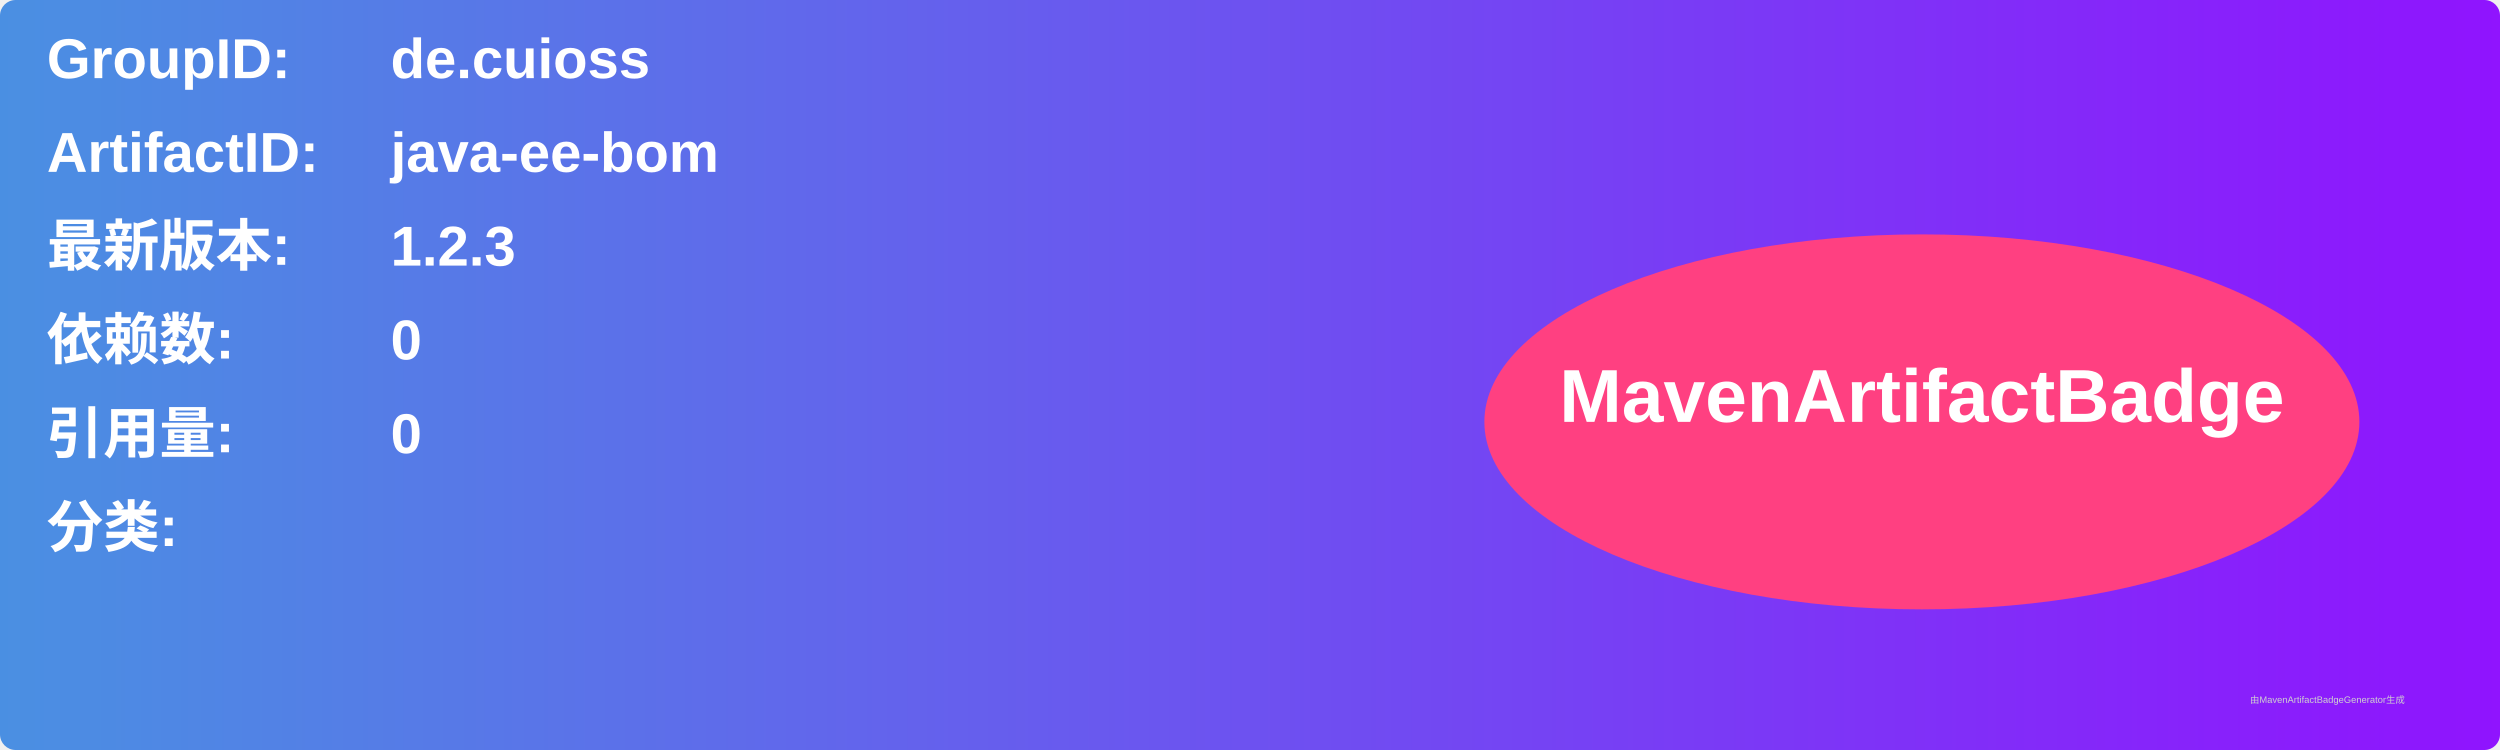
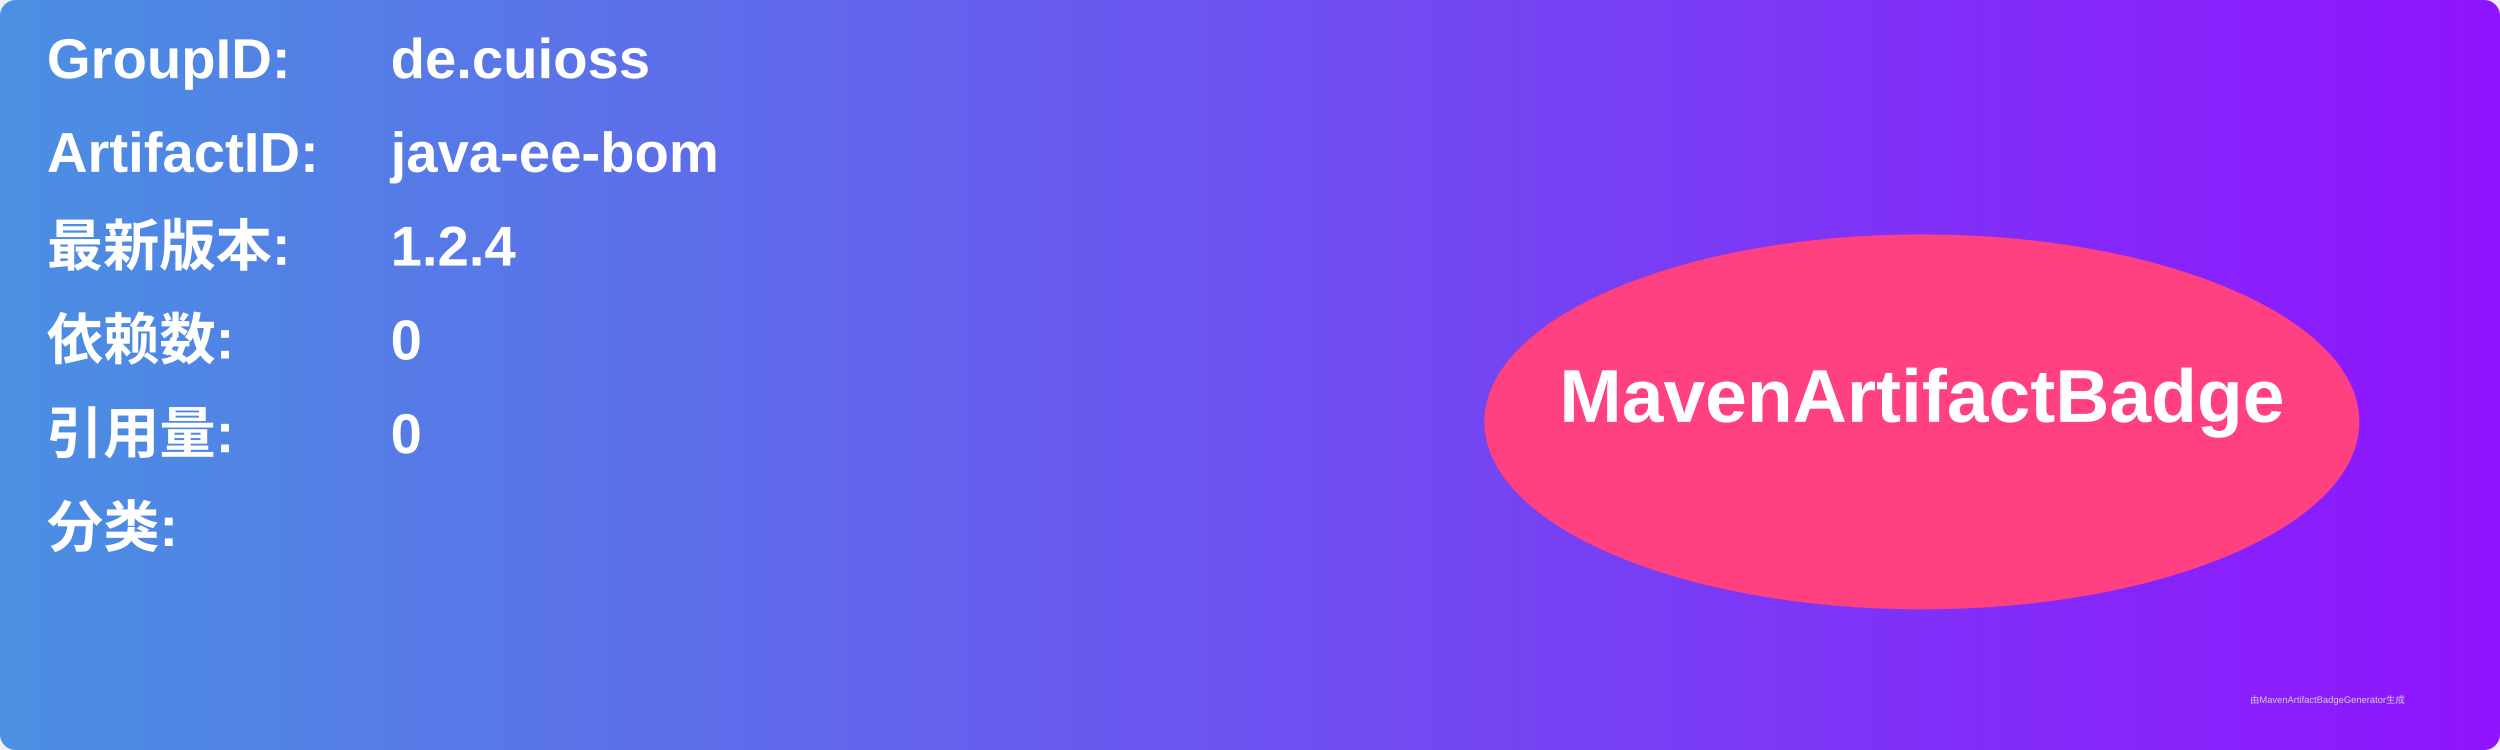
<svg xmlns="http://www.w3.org/2000/svg" width="800" height="240" viewBox="0 0 800 240">
  <linearGradient id="grad" x1="0%" y1="0%" x2="100%" y2="0%">
    <stop offset="0%" stop-color="#4a90e2" />
    <stop offset="100%" stop-color="#9013fe" />
  </linearGradient>
  <rect width="100%" height="100%" rx="5" ry="5" fill="url(#grad)" />
  <g transform="translate(15, 15)">
    <text x="0" y="10" font-family="Arial" font-size="18" fill="white" font-weight="bold" width="260">GroupID:</text>
    <text x="110" y="10" font-family="Arial" font-size="18" fill="white" font-weight="bold" width="460">de.cuioss</text>
    <text x="0" y="40" font-family="Arial" font-size="18" fill="white" font-weight="bold" width="260">ArtifactID:</text>
    <text x="110" y="40" font-family="Arial" font-size="18" fill="white" font-weight="bold" width="460">java-ee-bom</text>
    <text x="0" y="70" font-family="Arial" font-size="18" fill="white" font-weight="bold">最新版本:</text>
    <text x="110" y="70" font-family="Arial" font-size="18" fill="white" font-weight="bold">
-       <tspan font-weight="bold">1.2.3</tspan>
+       <tspan font-weight="bold">1.2.4</tspan>
    </text>
    <text x="0" y="100" font-family="Arial" font-size="18" fill="white" font-weight="bold">依赖数: </text>
    <text x="110" y="100" font-family="Arial" font-size="18" fill="white">
      <tspan font-weight="bold">0</tspan>
    </text>
    <text x="0" y="130" font-family="Arial" font-size="18" fill="white" font-weight="bold">引用量: </text>
    <text x="110" y="130" font-family="Arial" font-size="18" fill="white">
      <tspan font-weight="bold">0</tspan>
    </text>
    <text x="0" y="160" font-family="Arial" font-size="18" fill="white" font-weight="bold">分类:</text>
    <text x="10" y="190" font-family="Arial" font-size="10" fill="white">
      <tspan font-weight="bold" />
    </text>
    <ellipse cx="600" cy="120" rx="140" ry="60" fill="#ff4081" />
    <text x="600" y="120" text-anchor="middle" font-family="Arial" font-size="24" fill="white" font-weight="bold">MavenArtifactBadge</text>
  </g>
  <text x="720" y="225" font-family="Arial" font-size="3" fill="#d0d0d0">由MavenArtifactBadgeGenerator生成</text>
</svg>
